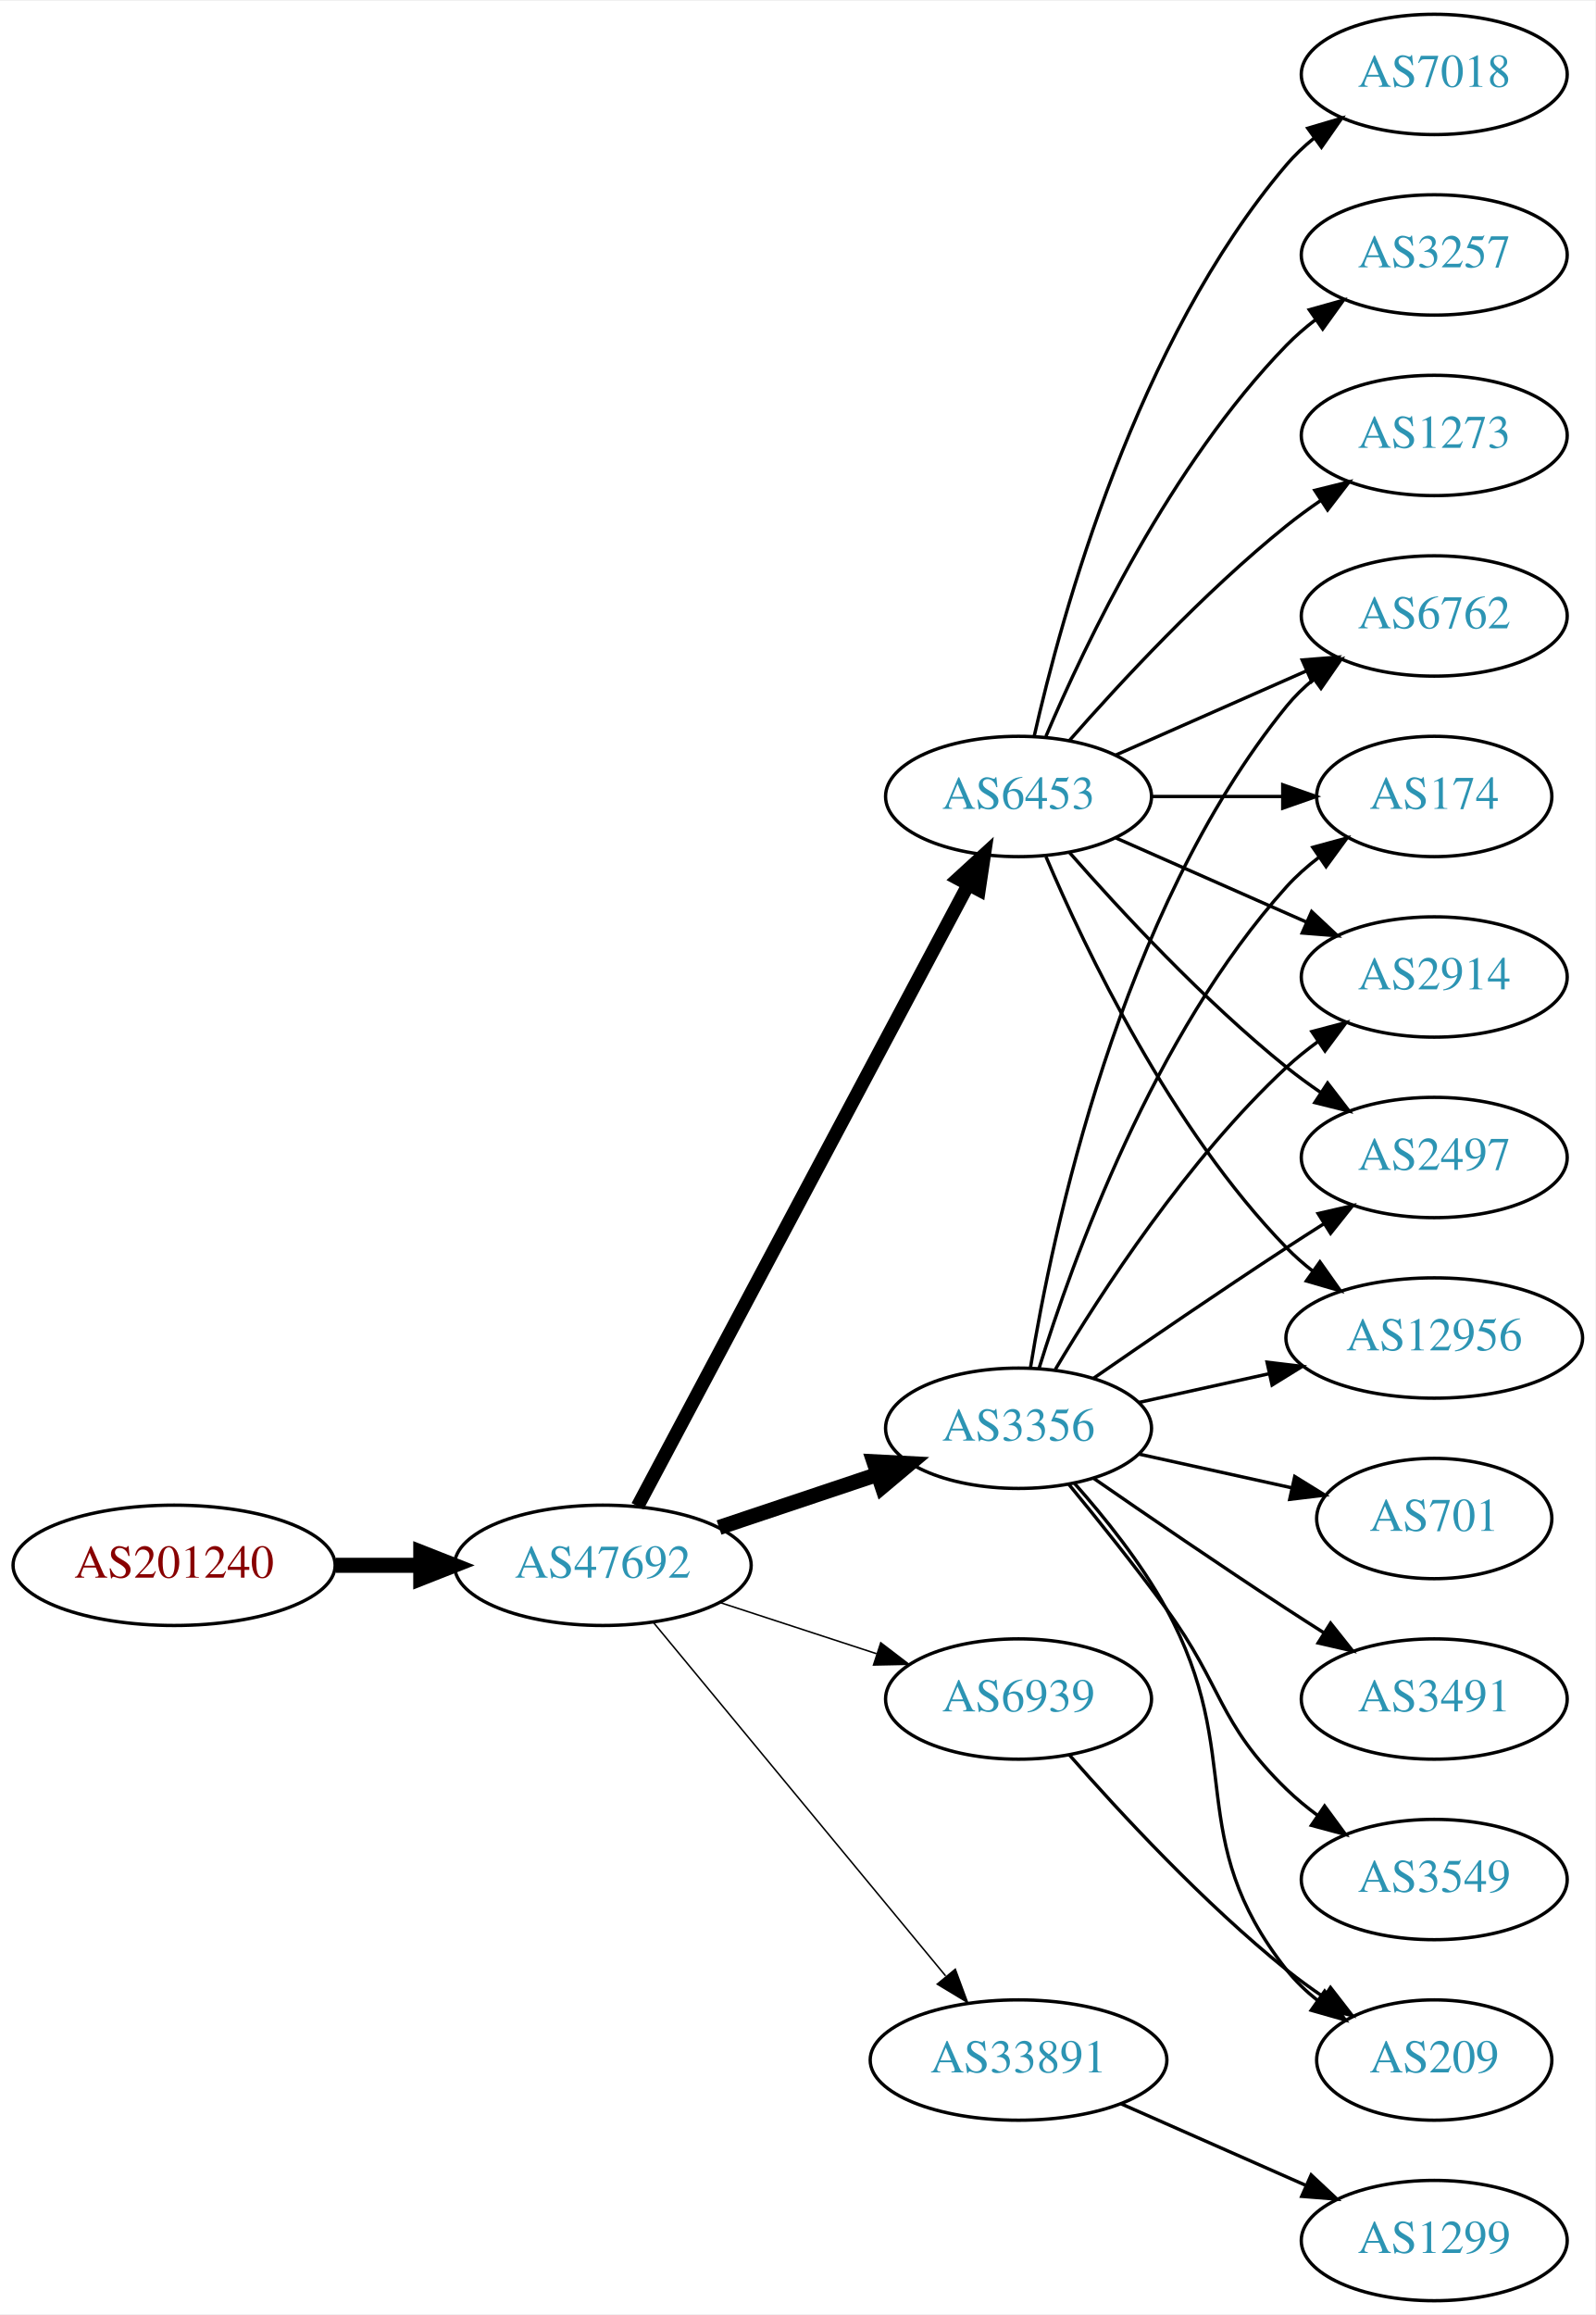
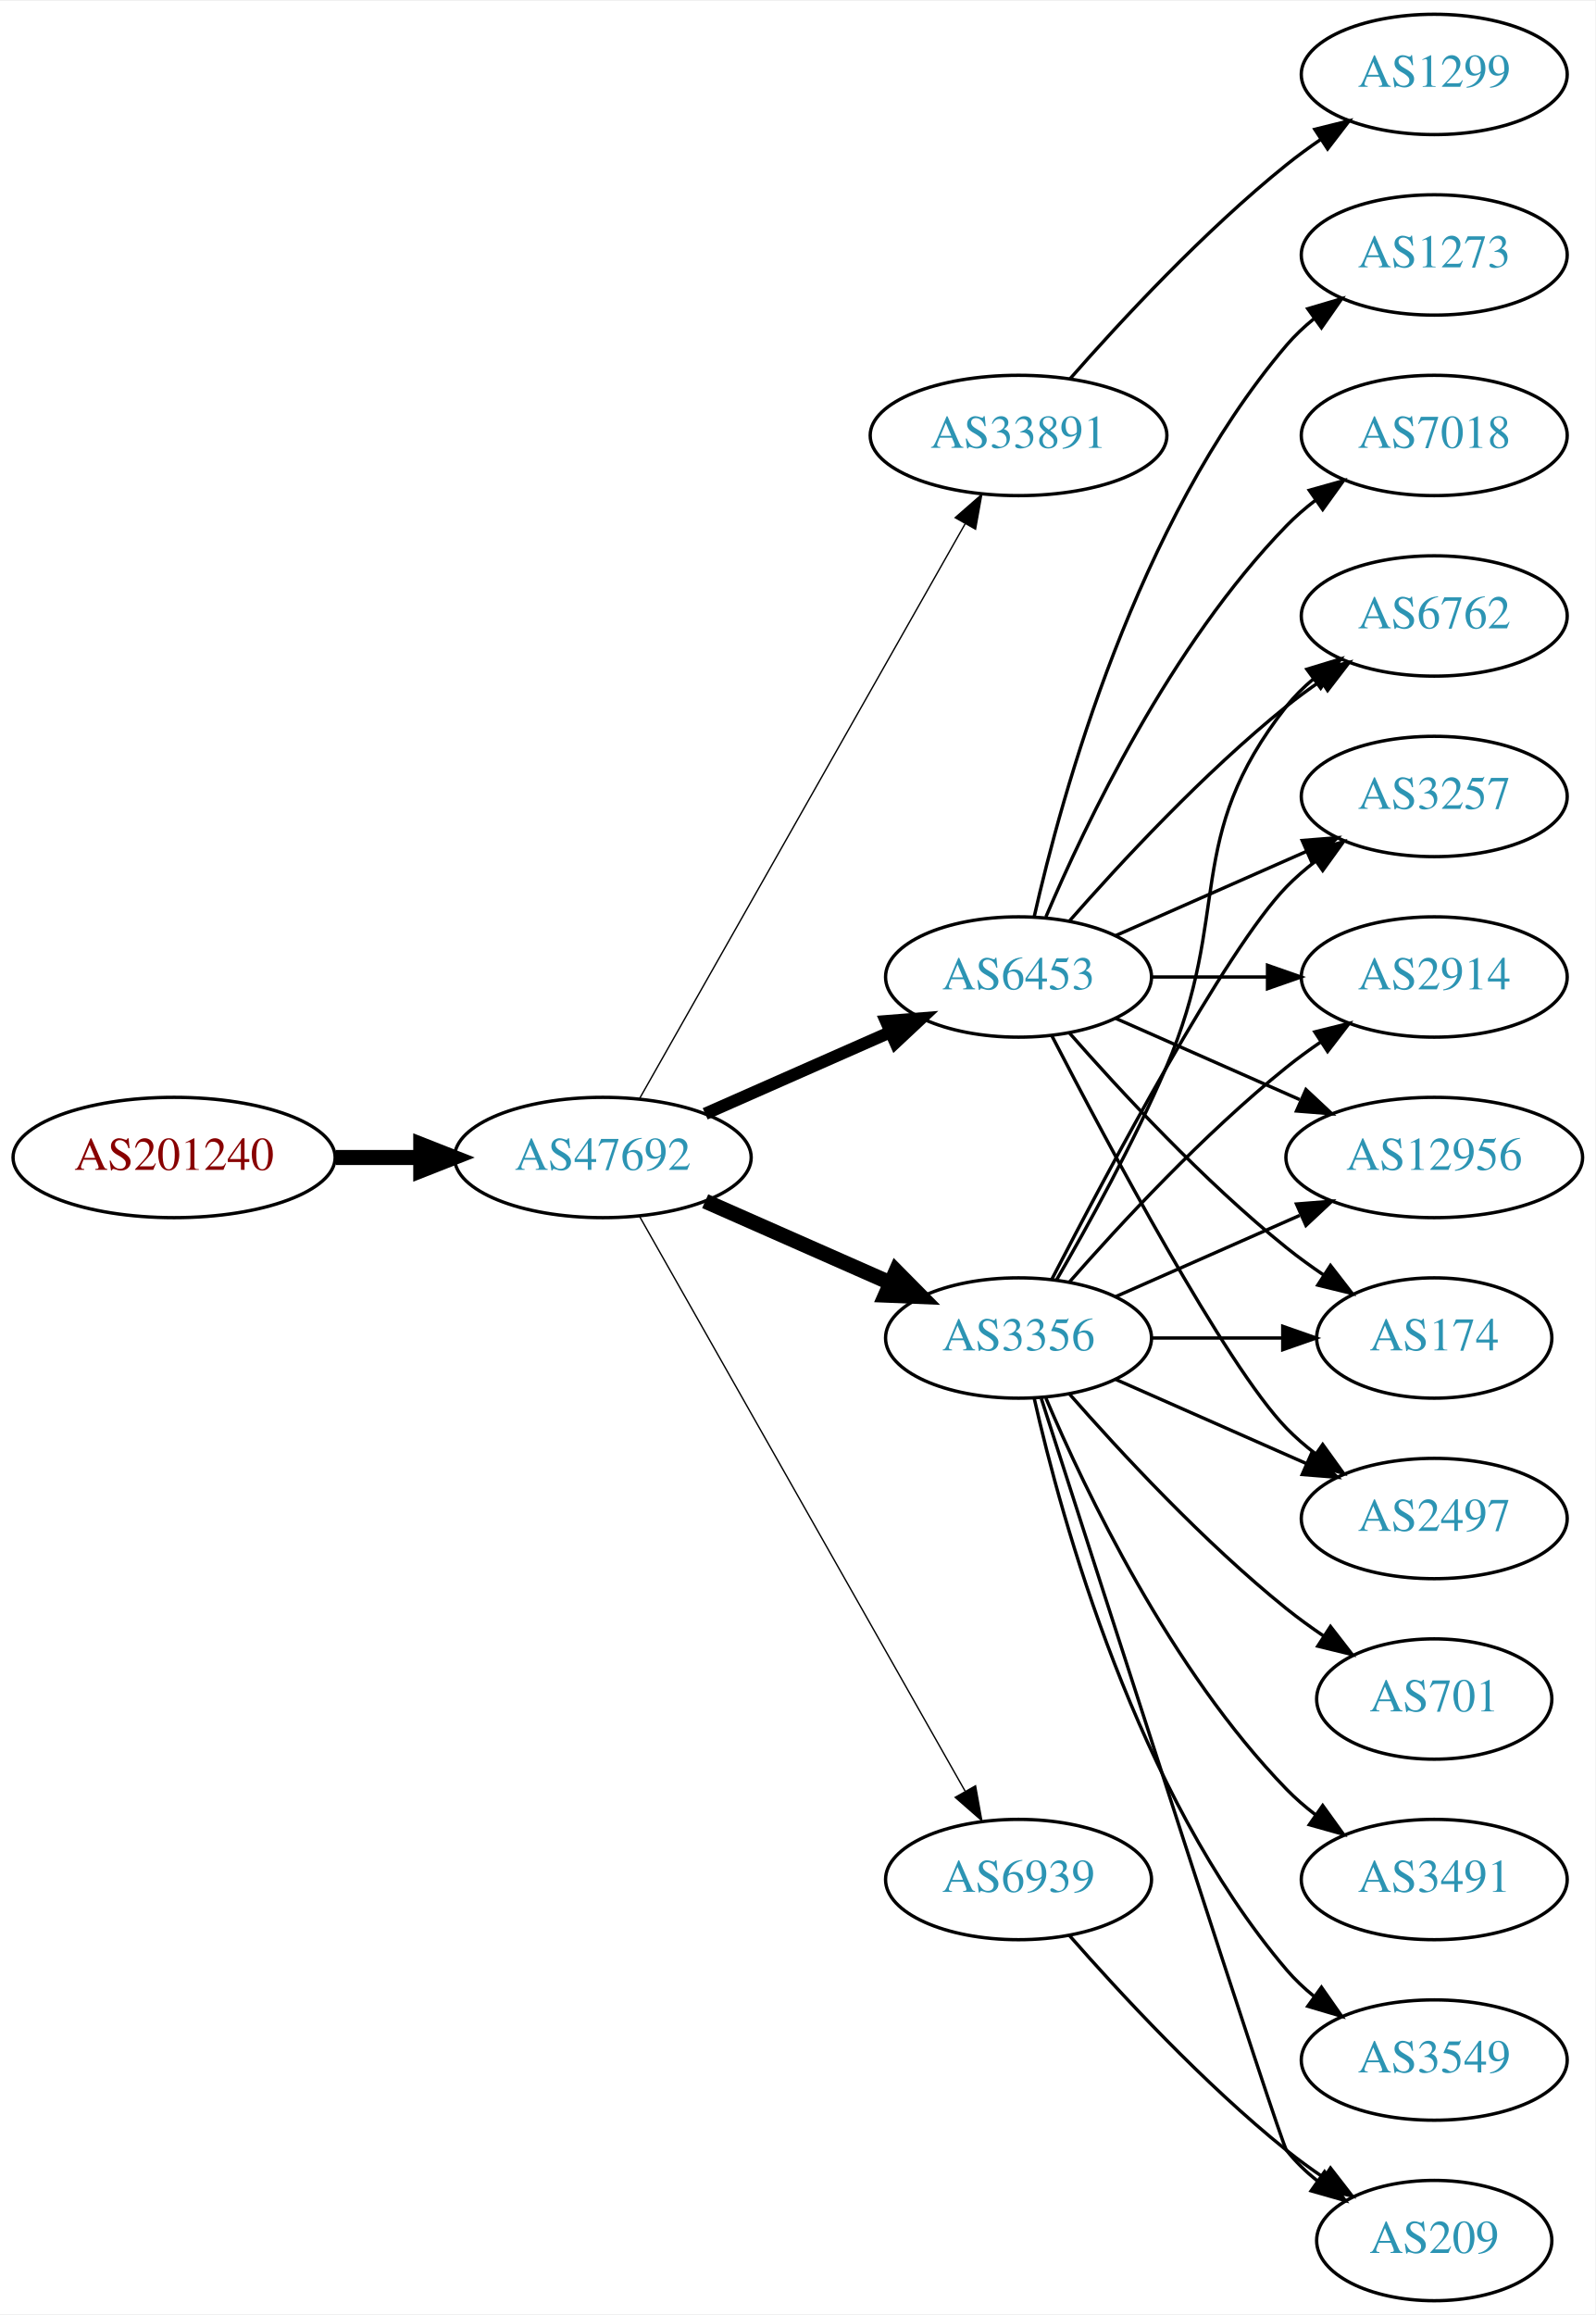
<svg xmlns="http://www.w3.org/2000/svg" xmlns:xlink="http://www.w3.org/1999/xlink" width="477pt" height="692pt" viewBox="0.00 0.00 477.37 692.00">
  <g id="graph0" class="graph" transform="scale(1 1) rotate(0) translate(4 688)">
    <polygon fill="white" stroke="none" points="-4,4 -4,-688 473.368,-688 473.368,4 -4,4" />
    <g id="node1" class="node">
      <g id="a_node1">
        <a xlink:href="/asn/201240" xlink:title="AS201240 ~ OpenIoT [AT]">
-           <ellipse fill="#ffffff" stroke="black" cx="48.096" cy="-220" rx="48.192" ry="18" />
-           <text text-anchor="middle" x="48.096" y="-216.3" font-family="Times,serif" font-size="14.00" fill="#880000">AS201240</text>
+           <ellipse fill="#ffffff" stroke="black" cx="48.096" cy="-342" rx="48.192" ry="18" />
+           <text text-anchor="middle" x="48.096" y="-338.3" font-family="Times,serif" font-size="14.00" fill="#880000">AS201240</text>
        </a>
      </g>
    </g>
    <g id="node2" class="node">
      <g id="a_node2">
        <a xlink:href="/asn/47692" xlink:title="AS47692 ~ Nessus GmbH [AT]">
-           <ellipse fill="#ffffff" stroke="black" cx="176.388" cy="-220" rx="44.393" ry="18" />
-           <text text-anchor="middle" x="176.388" y="-216.3" font-family="Times,serif" font-size="14.00" fill="#2c94b3">AS47692</text>
+           <ellipse fill="#ffffff" stroke="black" cx="176.388" cy="-342" rx="44.393" ry="18" />
+           <text text-anchor="middle" x="176.388" y="-338.3" font-family="Times,serif" font-size="14.00" fill="#2c94b3">AS47692</text>
        </a>
      </g>
    </g>
    <g id="edge1" class="edge">
-       <path fill="none" stroke="black" stroke-width="4.5" d="M96.481,-220C104.742,-220 113.386,-220 121.799,-220" />
-       <polygon fill="black" stroke="black" stroke-width="4.5" points="121.904,-223.938 131.904,-220 121.904,-216.063 121.904,-223.938" />
+       <path fill="none" stroke="black" stroke-width="4.5" d="M96.481,-342C104.742,-342 113.386,-342 121.799,-342" />
+       <polygon fill="black" stroke="black" stroke-width="4.5" points="121.904,-345.938 131.904,-342 121.904,-338.063 121.904,-345.938" />
    </g>
    <g id="node3" class="node">
      <g id="a_node3">
-         <a xlink:href="/asn/3356" xlink:title="AS3356 ~ Level 3 Parent, LLC [US]">
-           <ellipse fill="#ffffff" stroke="black" cx="300.78" cy="-261" rx="39.794" ry="18" />
-           <text text-anchor="middle" x="300.78" y="-257.3" font-family="Times,serif" font-size="14.00" fill="#2c94b3">AS3356</text>
+         <a xlink:href="/asn/33891" xlink:title="AS33891 ~ CORE-BACKBONE GMBH GLOBAL NETWORK [DE]">
+           <ellipse fill="#ffffff" stroke="black" cx="300.78" cy="-558" rx="44.393" ry="18" />
+           <text text-anchor="middle" x="300.78" y="-554.3" font-family="Times,serif" font-size="14.00" fill="#2c94b3">AS33891</text>
        </a>
      </g>
    </g>
    <g id="edge2" class="edge">
-       <path fill="none" stroke="black" stroke-width="4.5" d="M211.156,-231.312C225.782,-236.212 243.045,-241.994 258.43,-247.148" />
-       <polygon fill="black" stroke="black" stroke-width="4.5" points="257.491,-250.986 268.223,-250.429 259.992,-243.519 257.491,-250.986" />
+       <path fill="none" stroke="black" stroke-width="0.409" d="M187.403,-359.676C208.883,-397.584 259.477,-486.873 284.797,-531.559" />
+       <polygon fill="black" stroke="black" stroke-width="0.409" points="281.822,-533.408 289.797,-540.383 287.912,-529.957 281.822,-533.408" />
    </g>
    <g id="node4" class="node">
      <g id="a_node4">
-         <a xlink:href="/asn/6453" xlink:title="AS6453 ~ TATA COMMUNICATIONS (AMERICA) INC [US]">
-           <ellipse fill="#ffffff" stroke="black" cx="300.78" cy="-450" rx="39.794" ry="18" />
-           <text text-anchor="middle" x="300.78" y="-446.3" font-family="Times,serif" font-size="14.00" fill="#2c94b3">AS6453</text>
+         <a xlink:href="/asn/3356" xlink:title="AS3356 ~ Level 3 Parent, LLC [US]">
+           <ellipse fill="#ffffff" stroke="black" cx="300.78" cy="-288" rx="39.794" ry="18" />
+           <text text-anchor="middle" x="300.78" y="-284.3" font-family="Times,serif" font-size="14.00" fill="#2c94b3">AS3356</text>
        </a>
      </g>
    </g>
    <g id="edge3" class="edge">
-       <path fill="none" stroke="black" stroke-width="4.05" d="M186.788,-237.666C208.154,-277.817 260.463,-376.115 285.702,-423.546" />
-       <polygon fill="black" stroke="black" stroke-width="4.05" points="282.688,-425.426 290.515,-432.589 288.945,-422.096 282.688,-425.426" />
+       <path fill="none" stroke="black" stroke-width="4.5" d="M207.015,-328.928C223.61,-321.607 244.469,-312.403 262.203,-304.579" />
+       <polygon fill="black" stroke="black" stroke-width="4.5" points="264.126,-308.034 271.686,-300.395 260.948,-300.829 264.126,-308.034" />
    </g>
    <g id="node5" class="node">
      <g id="a_node5">
-         <a xlink:href="/asn/33891" xlink:title="AS33891 ~ CORE-BACKBONE GMBH GLOBAL NETWORK [DE]">
-           <ellipse fill="#ffffff" stroke="black" cx="300.78" cy="-72" rx="44.393" ry="18" />
-           <text text-anchor="middle" x="300.78" y="-68.3" font-family="Times,serif" font-size="14.00" fill="#2c94b3">AS33891</text>
+         <a xlink:href="/asn/6453" xlink:title="AS6453 ~ TATA COMMUNICATIONS (AMERICA) INC [US]">
+           <ellipse fill="#ffffff" stroke="black" cx="300.78" cy="-396" rx="39.794" ry="18" />
+           <text text-anchor="middle" x="300.78" y="-392.3" font-family="Times,serif" font-size="14.00" fill="#2c94b3">AS6453</text>
        </a>
      </g>
    </g>
    <g id="edge4" class="edge">
-       <path fill="none" stroke="black" stroke-width="0.45" d="M191.427,-203.023C212.893,-177.066 253.999,-127.36 278.948,-97.191" />
-       <polygon fill="black" stroke="black" stroke-width="0.45" points="281.851,-99.172 285.527,-89.235 276.456,-94.711 281.851,-99.172" />
+       <path fill="none" stroke="black" stroke-width="3.682" d="M207.015,-355.072C223.61,-362.393 244.469,-371.597 262.203,-379.421" />
+       <polygon fill="black" stroke="black" stroke-width="3.682" points="261.124,-382.77 271.686,-383.605 263.95,-376.366 261.124,-382.77" />
    </g>
    <g id="node6" class="node">
      <g id="a_node6">
        <a xlink:href="/asn/6939" xlink:title="AS6939 ~ Hurricane Electric LLC [US]">
-           <ellipse fill="#ffffff" stroke="black" cx="300.78" cy="-180" rx="39.794" ry="18" />
-           <text text-anchor="middle" x="300.78" y="-176.3" font-family="Times,serif" font-size="14.00" fill="#2c94b3">AS6939</text>
+           <ellipse fill="#ffffff" stroke="black" cx="300.78" cy="-126" rx="39.794" ry="18" />
+           <text text-anchor="middle" x="300.78" y="-122.3" font-family="Times,serif" font-size="14.00" fill="#2c94b3">AS6939</text>
        </a>
      </g>
    </g>
    <g id="edge5" class="edge">
-       <path fill="none" stroke="black" stroke-width="0.45" d="M211.481,-208.858C225.986,-204.117 243.038,-198.544 258.269,-193.567" />
-       <polygon fill="black" stroke="black" stroke-width="0.45" points="259.552,-196.83 267.97,-190.396 257.377,-190.176 259.552,-196.83" />
+       <path fill="none" stroke="black" stroke-width="0.409" d="M187.403,-324.324C208.883,-286.416 259.477,-197.127 284.797,-152.441" />
+       <polygon fill="black" stroke="black" stroke-width="0.409" points="287.912,-154.043 289.797,-143.617 281.822,-150.592 287.912,-154.043" />
    </g>
    <g id="node7" class="node">
      <g id="a_node7">
-         <a xlink:href="/asn/701" xlink:title="AS701 ~ UUNET [US]">
-           <ellipse fill="#ffffff" stroke="black" cx="425.172" cy="-234" rx="35.194" ry="18" />
-           <text text-anchor="middle" x="425.172" y="-230.3" font-family="Times,serif" font-size="14.00" fill="#2c94b3">AS701</text>
+         <a xlink:href="/asn/1299" xlink:title="AS1299 ~ Telia Carrier [EU]">
+           <ellipse fill="#ffffff" stroke="black" cx="425.172" cy="-666" rx="39.794" ry="18" />
+           <text text-anchor="middle" x="425.172" y="-662.3" font-family="Times,serif" font-size="14.00" fill="#2c94b3">AS1299</text>
        </a>
      </g>
    </g>
    <g id="edge6" class="edge">
-       <path fill="none" stroke="black" d="M336.852,-253.263C351.086,-250.123 367.641,-246.471 382.485,-243.196" />
-       <polygon fill="black" stroke="black" points="383.428,-246.572 392.439,-241 381.92,-239.737 383.428,-246.572" />
+       <path fill="none" stroke="black" d="M316.213,-574.983C331.344,-592.229 356.308,-619.148 380.976,-639 384.231,-641.62 387.756,-644.192 391.341,-646.646" />
+       <polygon fill="black" stroke="black" points="389.429,-649.577 399.714,-652.121 393.26,-643.719 389.429,-649.577" />
    </g>
    <g id="node8" class="node">
      <g id="a_node8">
+         <a xlink:href="/asn/12956" xlink:title="AS12956 ~ TELXIUS [ES]">
+           <ellipse fill="#ffffff" stroke="black" cx="425.172" cy="-342" rx="44.393" ry="18" />
+           <text text-anchor="middle" x="425.172" y="-338.3" font-family="Times,serif" font-size="14.00" fill="#2c94b3">AS12956</text>
+         </a>
+       </g>
+     </g>
+     <g id="edge7" class="edge">
+       <path fill="none" stroke="black" d="M329.859,-300.389C346.175,-307.587 366.986,-316.769 384.905,-324.675" />
+       <polygon fill="black" stroke="black" points="383.954,-328.081 394.516,-328.916 386.78,-321.677 383.954,-328.081" />
+     </g>
+     <g id="node9" class="node">
+       <g id="a_node9">
+         <a xlink:href="/asn/174" xlink:title="AS174 ~ Cogent Communications [US]">
+           <ellipse fill="#ffffff" stroke="black" cx="425.172" cy="-288" rx="35.194" ry="18" />
+           <text text-anchor="middle" x="425.172" y="-284.3" font-family="Times,serif" font-size="14.00" fill="#2c94b3">AS174</text>
+         </a>
+       </g>
+     </g>
+     <g id="edge8" class="edge">
+       <path fill="none" stroke="black" d="M340.505,-288C352.994,-288 366.933,-288 379.797,-288" />
+       <polygon fill="black" stroke="black" points="379.835,-291.5 389.835,-288 379.835,-284.5 379.835,-291.5" />
+     </g>
+     <g id="node10" class="node">
+       <g id="a_node10">
+         <a xlink:href="/asn/701" xlink:title="AS701 ~ UUNET [US]">
+           <ellipse fill="#ffffff" stroke="black" cx="425.172" cy="-180" rx="35.194" ry="18" />
+           <text text-anchor="middle" x="425.172" y="-176.3" font-family="Times,serif" font-size="14.00" fill="#2c94b3">AS701</text>
+         </a>
+       </g>
+     </g>
+     <g id="edge9" class="edge">
+       <path fill="none" stroke="black" d="M315.932,-271.337C331.034,-254.106 356.155,-226.976 380.976,-207 384.481,-204.179 388.299,-201.413 392.167,-198.792" />
+       <polygon fill="black" stroke="black" points="394.124,-201.694 400.613,-193.318 390.317,-195.82 394.124,-201.694" />
+     </g>
+     <g id="node11" class="node">
+       <g id="a_node11">
+         <a xlink:href="/asn/2497" xlink:title="AS2497 ~ Internet Initiative Japan Inc. [JP]">
+           <ellipse fill="#ffffff" stroke="black" cx="425.172" cy="-234" rx="39.794" ry="18" />
+           <text text-anchor="middle" x="425.172" y="-230.3" font-family="Times,serif" font-size="14.00" fill="#2c94b3">AS2497</text>
+         </a>
+       </g>
+     </g>
+     <g id="edge10" class="edge">
+       <path fill="none" stroke="black" d="M329.859,-275.611C346.807,-268.134 368.604,-258.517 386.974,-250.412" />
+       <polygon fill="black" stroke="black" points="388.487,-253.57 396.223,-246.331 385.661,-247.166 388.487,-253.57" />
+     </g>
+     <g id="node12" class="node">
+       <g id="a_node12">
        <a xlink:href="/asn/6762" xlink:title="AS6762 ~ TELECOM ITALIA SPARKLE S.p.A. [IT]">
          <ellipse fill="#ffffff" stroke="black" cx="425.172" cy="-504" rx="39.794" ry="18" />
          <text text-anchor="middle" x="425.172" y="-500.3" font-family="Times,serif" font-size="14.00" fill="#2c94b3">AS6762</text>
        </a>
      </g>
    </g>
-     <g id="edge7" class="edge">
-       <path fill="none" stroke="black" d="M304.36,-279.178C310.815,-318.997 330.887,-415.286 380.976,-477 383.344,-479.918 386.117,-482.612 389.094,-485.075" />
-       <polygon fill="black" stroke="black" points="387.17,-488.003 397.317,-491.052 391.286,-482.341 387.17,-488.003" />
-     </g>
-     <g id="node9" class="node">
-       <g id="a_node9">
-         <a xlink:href="/asn/3491" xlink:title="AS3491 ~ PCCW Global, Inc. [US]">
-           <ellipse fill="#ffffff" stroke="black" cx="425.172" cy="-180" rx="39.794" ry="18" />
-           <text text-anchor="middle" x="425.172" y="-176.3" font-family="Times,serif" font-size="14.00" fill="#2c94b3">AS3491</text>
-         </a>
-       </g>
-     </g>
-     <g id="edge8" class="edge">
-       <path fill="none" stroke="black" d="M323.137,-246.099C338.988,-235.123 361.191,-219.921 380.976,-207 384.558,-204.661 388.328,-202.241 392.089,-199.856" />
-       <polygon fill="black" stroke="black" points="394.151,-202.693 400.749,-194.404 390.422,-196.769 394.151,-202.693" />
-     </g>
-     <g id="node10" class="node">
-       <g id="a_node10">
-         <a xlink:href="/asn/3549" xlink:title="AS3549 ~ Level 3 Parent, LLC [US]">
-           <ellipse fill="#ffffff" stroke="black" cx="425.172" cy="-126" rx="39.794" ry="18" />
-           <text text-anchor="middle" x="425.172" y="-122.3" font-family="Times,serif" font-size="14.00" fill="#2c94b3">AS3549</text>
-         </a>
-       </g>
-     </g>
-     <g id="edge9" class="edge">
-       <path fill="none" stroke="black" d="M315.782,-244.269C324.43,-233.75 335.622,-219.792 344.976,-207 362.001,-183.716 360.282,-173.094 380.976,-153 383.821,-150.237 386.995,-147.614 390.295,-145.166" />
-       <polygon fill="black" stroke="black" points="392.36,-147.994 398.643,-139.462 388.411,-142.214 392.36,-147.994" />
-     </g>
-     <g id="node11" class="node">
-       <g id="a_node11">
-         <a xlink:href="/asn/209" xlink:title="AS209 ~ CenturyLink Communications, LLC [US]">
-           <ellipse fill="#ffffff" stroke="black" cx="425.172" cy="-72" rx="35.194" ry="18" />
-           <text text-anchor="middle" x="425.172" y="-68.3" font-family="Times,serif" font-size="14.00" fill="#2c94b3">AS209</text>
-         </a>
-       </g>
-     </g>
-     <g id="edge10" class="edge">
-       <path fill="none" stroke="black" d="M317.451,-244.596C326.495,-234.421 337.518,-220.71 344.976,-207 369.154,-162.554 349.677,-138.754 380.976,-99 383.622,-95.639 386.811,-92.584 390.242,-89.839" />
-       <polygon fill="black" stroke="black" points="392.381,-92.614 398.549,-84 388.355,-86.887 392.381,-92.614" />
-     </g>
-     <g id="node12" class="node">
-       <g id="a_node12">
-         <a xlink:href="/asn/174" xlink:title="AS174 ~ Cogent Communications [US]">
-           <ellipse fill="#ffffff" stroke="black" cx="425.172" cy="-450" rx="35.194" ry="18" />
-           <text text-anchor="middle" x="425.172" y="-446.3" font-family="Times,serif" font-size="14.00" fill="#2c94b3">AS174</text>
-         </a>
-       </g>
-     </g>
    <g id="edge11" class="edge">
-       <path fill="none" stroke="black" d="M306.918,-278.94C316.82,-310.979 341.158,-378.812 380.976,-423 383.84,-426.178 387.164,-429.119 390.672,-431.8" />
-       <polygon fill="black" stroke="black" points="388.838,-434.786 399.061,-437.569 392.804,-429.018 388.838,-434.786" />
+       <path fill="none" stroke="black" d="M312.091,-305.277C321.445,-321.397 335.224,-346.304 344.976,-369 364.951,-415.487 349.677,-437.246 380.976,-477 383.301,-479.953 386.044,-482.67 389.004,-485.147" />
+       <polygon fill="black" stroke="black" points="387.063,-488.064 397.2,-491.145 391.196,-482.415 387.063,-488.064" />
    </g>
    <g id="node13" class="node">
      <g id="a_node13">
+         <a xlink:href="/asn/3491" xlink:title="AS3491 ~ PCCW Global, Inc. [US]">
+           <ellipse fill="#ffffff" stroke="black" cx="425.172" cy="-126" rx="39.794" ry="18" />
+           <text text-anchor="middle" x="425.172" y="-122.3" font-family="Times,serif" font-size="14.00" fill="#2c94b3">AS3491</text>
+         </a>
+       </g>
+     </g>
+     <g id="edge12" class="edge">
+       <path fill="none" stroke="black" d="M308.97,-270.025C320.737,-242.318 346.312,-188.652 380.976,-153 383.596,-150.305 386.537,-147.761 389.619,-145.392" />
+       <polygon fill="black" stroke="black" points="391.795,-148.141 397.988,-139.545 387.786,-142.403 391.795,-148.141" />
+     </g>
+     <g id="node14" class="node">
+       <g id="a_node14">
+         <a xlink:href="/asn/209" xlink:title="AS209 ~ CenturyLink Communications, LLC [US]">
+           <ellipse fill="#ffffff" stroke="black" cx="425.172" cy="-18" rx="35.194" ry="18" />
+           <text text-anchor="middle" x="425.172" y="-14.3" font-family="Times,serif" font-size="14.00" fill="#2c94b3">AS209</text>
+         </a>
+       </g>
+     </g>
+     <g id="edge13" class="edge">
+       <path fill="none" stroke="black" d="M307.578,-269.932C325.539,-214.005 379.157,-47.327 380.976,-45 383.611,-41.63 386.793,-38.569 390.22,-35.821" />
+       <polygon fill="black" stroke="black" points="392.358,-38.597 398.523,-29.98 388.33,-32.872 392.358,-38.597" />
+     </g>
+     <g id="node15" class="node">
+       <g id="a_node15">
+         <a xlink:href="/asn/3257" xlink:title="AS3257 ~ GTT [DE]">
+           <ellipse fill="#ffffff" stroke="black" cx="425.172" cy="-450" rx="39.794" ry="18" />
+           <text text-anchor="middle" x="425.172" y="-446.3" font-family="Times,serif" font-size="14.00" fill="#2c94b3">AS3257</text>
+         </a>
+       </g>
+     </g>
+     <g id="edge14" class="edge">
+       <path fill="none" stroke="black" d="M310.744,-305.587C327.336,-337.711 362.791,-404.297 380.976,-423 383.596,-425.695 386.537,-428.239 389.619,-430.608" />
+       <polygon fill="black" stroke="black" points="387.786,-433.597 397.988,-436.455 391.795,-427.859 387.786,-433.597" />
+     </g>
+     <g id="node16" class="node">
+       <g id="a_node16">
+         <a xlink:href="/asn/3549" xlink:title="AS3549 ~ Level 3 Parent, LLC [US]">
+           <ellipse fill="#ffffff" stroke="black" cx="425.172" cy="-72" rx="39.794" ry="18" />
+           <text text-anchor="middle" x="425.172" y="-68.3" font-family="Times,serif" font-size="14.00" fill="#2c94b3">AS3549</text>
+         </a>
+       </g>
+     </g>
+     <g id="edge15" class="edge">
+       <path fill="none" stroke="black" d="M305.474,-269.925C313.613,-233.852 336.046,-151.86 380.976,-99 383.41,-96.136 386.227,-93.479 389.231,-91.039" />
+       <polygon fill="black" stroke="black" points="391.42,-93.776 397.492,-85.094 387.331,-88.095 391.42,-93.776" />
+     </g>
+     <g id="node17" class="node">
+       <g id="a_node17">
        <a xlink:href="/asn/2914" xlink:title="AS2914 ~ NTT America, Inc. [US]">
          <ellipse fill="#ffffff" stroke="black" cx="425.172" cy="-396" rx="39.794" ry="18" />
          <text text-anchor="middle" x="425.172" y="-392.3" font-family="Times,serif" font-size="14.00" fill="#2c94b3">AS2914</text>
        </a>
      </g>
    </g>
-     <g id="edge12" class="edge">
-       <path fill="none" stroke="black" d="M311.826,-278.671C325.397,-301.472 351.329,-341.472 380.976,-369 383.882,-371.699 387.096,-374.28 390.42,-376.703" />
-       <polygon fill="black" stroke="black" points="388.555,-379.667 398.798,-382.375 392.479,-373.87 388.555,-379.667" />
-     </g>
-     <g id="node14" class="node">
-       <g id="a_node14">
-         <a xlink:href="/asn/2497" xlink:title="AS2497 ~ Internet Initiative Japan Inc. [JP]">
-           <ellipse fill="#ffffff" stroke="black" cx="425.172" cy="-342" rx="39.794" ry="18" />
-           <text text-anchor="middle" x="425.172" y="-338.3" font-family="Times,serif" font-size="14.00" fill="#2c94b3">AS2497</text>
-         </a>
-       </g>
-     </g>
-     <g id="edge13" class="edge">
-       <path fill="none" stroke="black" d="M323.137,-275.901C338.988,-286.877 361.191,-302.079 380.976,-315 384.558,-317.339 388.328,-319.759 392.089,-322.144" />
-       <polygon fill="black" stroke="black" points="390.422,-325.231 400.749,-327.596 394.151,-319.307 390.422,-325.231" />
-     </g>
-     <g id="node15" class="node">
-       <g id="a_node15">
-         <a xlink:href="/asn/12956" xlink:title="AS12956 ~ TELXIUS [ES]">
-           <ellipse fill="#ffffff" stroke="black" cx="425.172" cy="-288" rx="44.393" ry="18" />
-           <text text-anchor="middle" x="425.172" y="-284.3" font-family="Times,serif" font-size="14.00" fill="#2c94b3">AS12956</text>
-         </a>
-       </g>
-     </g>
-     <g id="edge14" class="edge">
-       <path fill="none" stroke="black" d="M336.852,-268.737C348.892,-271.393 362.592,-274.415 375.513,-277.266" />
-       <polygon fill="black" stroke="black" points="375.142,-280.768 385.661,-279.505 376.65,-273.932 375.142,-280.768" />
+     <g id="edge16" class="edge">
+       <path fill="none" stroke="black" d="M315.932,-304.663C331.034,-321.894 356.155,-349.024 380.976,-369 384.231,-371.62 387.756,-374.192 391.341,-376.646" />
+       <polygon fill="black" stroke="black" points="389.429,-379.577 399.714,-382.121 393.26,-373.719 389.429,-379.577" />
+     </g>
+     <g id="edge19" class="edge">
+       <path fill="none" stroke="black" d="M329.859,-383.611C346.175,-376.413 366.986,-367.231 384.905,-359.325" />
+       <polygon fill="black" stroke="black" points="386.78,-362.323 394.516,-355.084 383.954,-355.919 386.78,-362.323" />
    </g>
    <g id="edge18" class="edge">
-       <path fill="none" stroke="black" d="M329.859,-462.389C346.807,-469.866 368.604,-479.483 386.974,-487.588" />
-       <polygon fill="black" stroke="black" points="385.661,-490.834 396.223,-491.669 388.487,-484.43 385.661,-490.834" />
-     </g>
-     <g id="edge16" class="edge">
-       <path fill="none" stroke="black" d="M340.505,-450C352.994,-450 366.933,-450 379.797,-450" />
-       <polygon fill="black" stroke="black" points="379.835,-453.5 389.835,-450 379.835,-446.5 379.835,-453.5" />
+       <path fill="none" stroke="black" d="M315.932,-379.337C331.034,-362.106 356.155,-334.976 380.976,-315 384.481,-312.179 388.299,-309.413 392.167,-306.792" />
+       <polygon fill="black" stroke="black" points="394.124,-309.694 400.613,-301.318 390.317,-303.82 394.124,-309.694" />
    </g>
    <g id="edge21" class="edge">
-       <path fill="none" stroke="black" d="M329.859,-437.611C346.807,-430.134 368.604,-420.517 386.974,-412.412" />
-       <polygon fill="black" stroke="black" points="388.487,-415.57 396.223,-408.331 385.661,-409.166 388.487,-415.57" />
+       <path fill="none" stroke="black" d="M310.744,-378.413C327.336,-346.289 362.791,-279.703 380.976,-261 383.596,-258.305 386.537,-255.761 389.619,-253.392" />
+       <polygon fill="black" stroke="black" points="391.795,-256.141 397.988,-247.545 387.786,-250.403 391.795,-256.141" />
    </g>
    <g id="edge22" class="edge">
-       <path fill="none" stroke="black" d="M315.932,-433.337C331.034,-416.106 356.155,-388.976 380.976,-369 384.231,-366.38 387.756,-363.808 391.341,-361.354" />
-       <polygon fill="black" stroke="black" points="393.26,-364.281 399.714,-355.879 389.429,-358.423 393.26,-364.281" />
-     </g>
-     <g id="edge17" class="edge">
-       <path fill="none" stroke="black" d="M308.97,-432.025C320.737,-404.318 346.312,-350.652 380.976,-315 383.392,-312.515 386.08,-310.158 388.901,-307.949" />
-       <polygon fill="black" stroke="black" points="390.966,-310.775 397.086,-302.127 386.908,-305.071 390.966,-310.775" />
-     </g>
-     <g id="node16" class="node">
-       <g id="a_node16">
-         <a xlink:href="/asn/7018" xlink:title="AS7018 ~ AT&amp;T Services, Inc. [US]">
-           <ellipse fill="#ffffff" stroke="black" cx="425.172" cy="-666" rx="39.794" ry="18" />
-           <text text-anchor="middle" x="425.172" y="-662.3" font-family="Times,serif" font-size="14.00" fill="#2c94b3">AS7018</text>
-         </a>
-       </g>
-     </g>
-     <g id="edge15" class="edge">
-       <path fill="none" stroke="black" d="M305.474,-468.075C313.613,-504.148 336.046,-586.14 380.976,-639 383.41,-641.864 386.227,-644.521 389.231,-646.961" />
-       <polygon fill="black" stroke="black" points="387.331,-649.905 397.492,-652.906 391.42,-644.224 387.331,-649.905" />
-     </g>
-     <g id="node17" class="node">
-       <g id="a_node17">
-         <a xlink:href="/asn/3257" xlink:title="AS3257 ~ GTT [DE]">
-           <ellipse fill="#ffffff" stroke="black" cx="425.172" cy="-612" rx="39.794" ry="18" />
-           <text text-anchor="middle" x="425.172" y="-608.3" font-family="Times,serif" font-size="14.00" fill="#2c94b3">AS3257</text>
-         </a>
-       </g>
-     </g>
-     <g id="edge19" class="edge">
-       <path fill="none" stroke="black" d="M308.97,-467.975C320.737,-495.682 346.312,-549.348 380.976,-585 383.596,-587.695 386.537,-590.239 389.619,-592.608" />
-       <polygon fill="black" stroke="black" points="387.786,-595.597 397.988,-598.455 391.795,-589.859 387.786,-595.597" />
+       <path fill="none" stroke="black" d="M315.932,-412.663C331.034,-429.894 356.155,-457.024 380.976,-477 384.231,-479.62 387.756,-482.192 391.341,-484.646" />
+       <polygon fill="black" stroke="black" points="389.429,-487.577 399.714,-490.121 393.26,-481.719 389.429,-487.577" />
+     </g>
+     <g id="edge20" class="edge">
+       <path fill="none" stroke="black" d="M329.859,-408.389C346.807,-415.866 368.604,-425.483 386.974,-433.588" />
+       <polygon fill="black" stroke="black" points="385.661,-436.834 396.223,-437.669 388.487,-430.43 385.661,-436.834" />
+     </g>
+     <g id="edge23" class="edge">
+       <path fill="none" stroke="black" d="M340.505,-396C351.444,-396 363.494,-396 374.961,-396" />
+       <polygon fill="black" stroke="black" points="375.278,-399.5 385.278,-396 375.278,-392.5 375.278,-399.5" />
    </g>
    <g id="node18" class="node">
      <g id="a_node18">
-         <a xlink:href="/asn/1273" xlink:title="AS1273 ~ Vodafone Group PLC [EU]">
+         <a xlink:href="/asn/7018" xlink:title="AS7018 ~ AT&amp;T Services, Inc. [US]">
          <ellipse fill="#ffffff" stroke="black" cx="425.172" cy="-558" rx="39.794" ry="18" />
-           <text text-anchor="middle" x="425.172" y="-554.3" font-family="Times,serif" font-size="14.00" fill="#2c94b3">AS1273</text>
-         </a>
-       </g>
-     </g>
-     <g id="edge20" class="edge">
-       <path fill="none" stroke="black" d="M315.932,-466.663C331.034,-483.894 356.155,-511.024 380.976,-531 384.231,-533.62 387.756,-536.192 391.341,-538.646" />
-       <polygon fill="black" stroke="black" points="389.429,-541.577 399.714,-544.121 393.26,-535.719 389.429,-541.577" />
+           <text text-anchor="middle" x="425.172" y="-554.3" font-family="Times,serif" font-size="14.00" fill="#2c94b3">AS7018</text>
+         </a>
+       </g>
+     </g>
+     <g id="edge17" class="edge">
+       <path fill="none" stroke="black" d="M308.97,-413.975C320.737,-441.682 346.312,-495.348 380.976,-531 383.596,-533.695 386.537,-536.239 389.619,-538.608" />
+       <polygon fill="black" stroke="black" points="387.786,-541.597 397.988,-544.455 391.795,-535.859 387.786,-541.597" />
    </g>
    <g id="node19" class="node">
      <g id="a_node19">
-         <a xlink:href="/asn/1299" xlink:title="AS1299 ~ Telia Carrier [EU]">
-           <ellipse fill="#ffffff" stroke="black" cx="425.172" cy="-18" rx="39.794" ry="18" />
-           <text text-anchor="middle" x="425.172" y="-14.3" font-family="Times,serif" font-size="14.00" fill="#2c94b3">AS1299</text>
-         </a>
-       </g>
-     </g>
-     <g id="edge23" class="edge">
-       <path fill="none" stroke="black" d="M331.407,-58.928C348.002,-51.606 368.861,-42.403 386.595,-34.579" />
-       <polygon fill="black" stroke="black" points="388.342,-37.634 396.078,-30.395 385.516,-31.23 388.342,-37.634" />
+         <a xlink:href="/asn/1273" xlink:title="AS1273 ~ Vodafone Group PLC [EU]">
+           <ellipse fill="#ffffff" stroke="black" cx="425.172" cy="-612" rx="39.794" ry="18" />
+           <text text-anchor="middle" x="425.172" y="-608.3" font-family="Times,serif" font-size="14.00" fill="#2c94b3">AS1273</text>
+         </a>
+       </g>
    </g>
    <g id="edge24" class="edge">
-       <path fill="none" stroke="black" d="M315.932,-163.337C331.034,-146.106 356.155,-118.976 380.976,-99 384.481,-96.179 388.299,-93.413 392.167,-90.791" />
-       <polygon fill="black" stroke="black" points="394.124,-93.694 400.613,-85.318 390.317,-87.82 394.124,-93.694" />
+       <path fill="none" stroke="black" d="M305.474,-414.075C313.613,-450.148 336.046,-532.14 380.976,-585 383.41,-587.864 386.227,-590.521 389.231,-592.961" />
+       <polygon fill="black" stroke="black" points="387.331,-595.905 397.492,-598.906 391.42,-590.224 387.331,-595.905" />
+     </g>
+     <g id="edge25" class="edge">
+       <path fill="none" stroke="black" d="M315.932,-109.337C331.034,-92.106 356.155,-64.976 380.976,-45 384.481,-42.179 388.299,-39.413 392.167,-36.791" />
+       <polygon fill="black" stroke="black" points="394.124,-39.694 400.613,-31.318 390.317,-33.819 394.124,-39.694" />
    </g>
  </g>
</svg>
